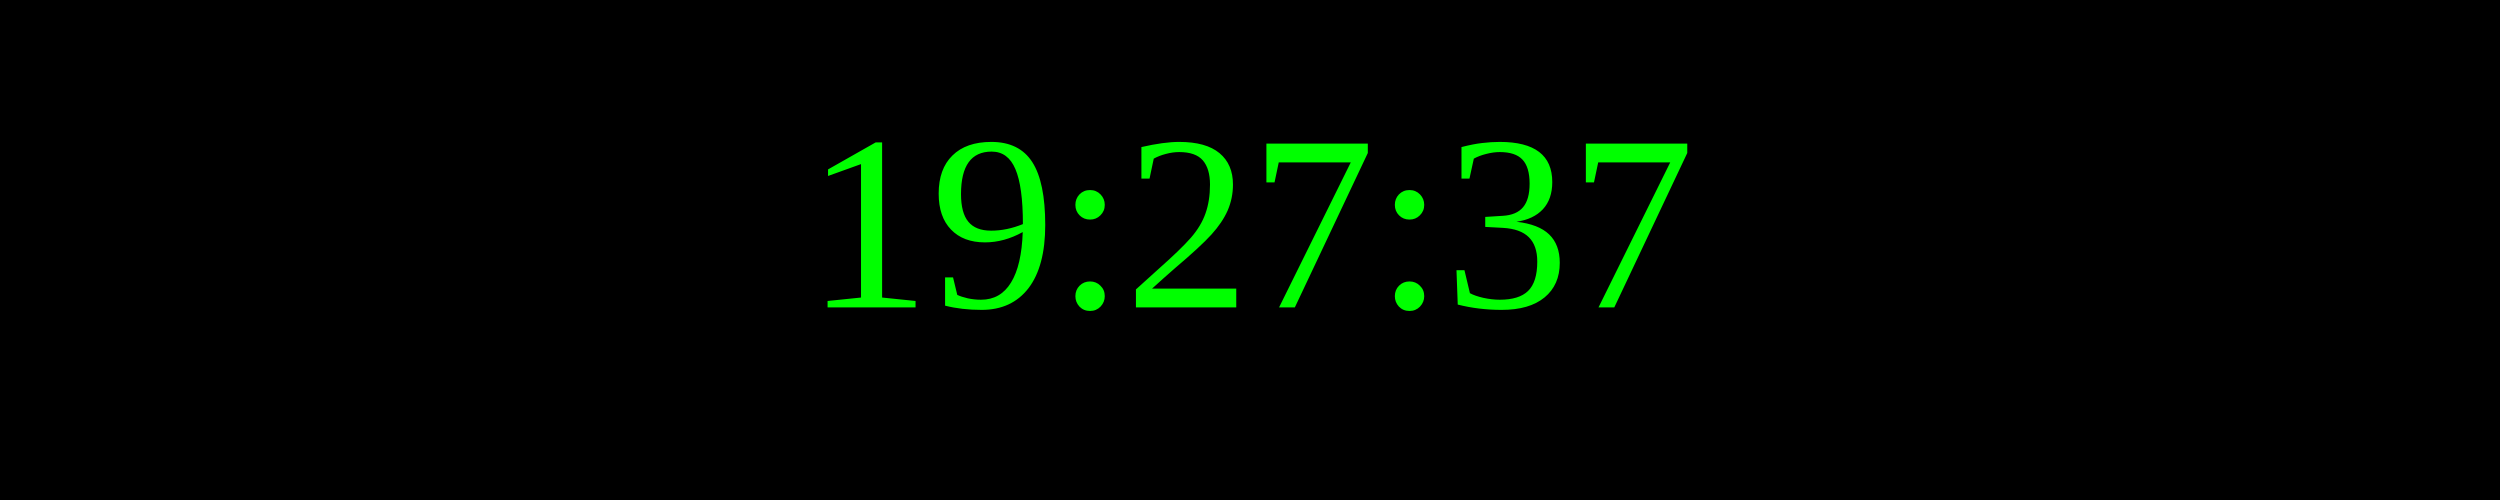
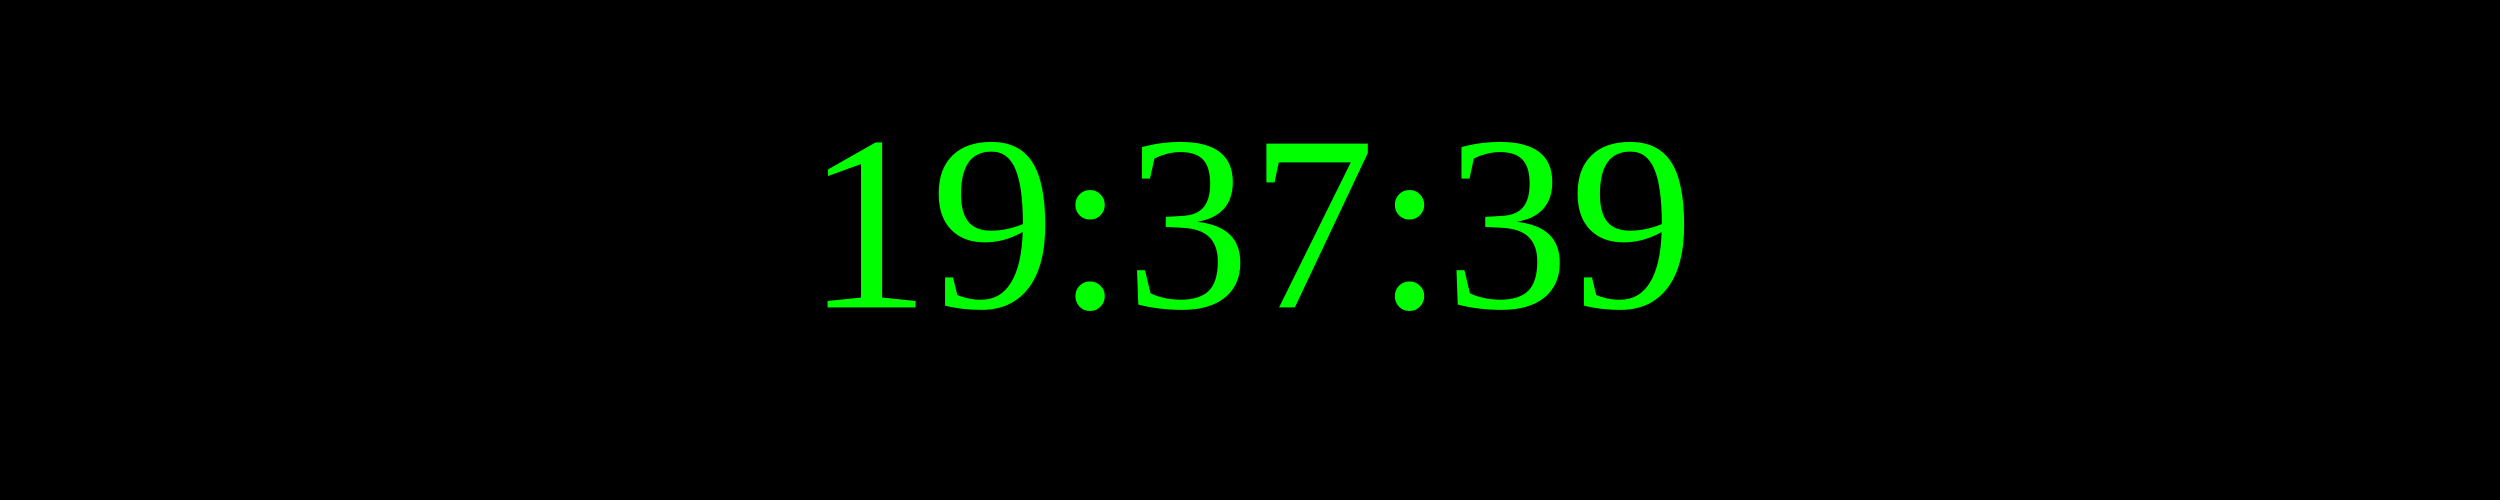
<svg xmlns="http://www.w3.org/2000/svg" width="250" height="50">
  <rect width="100%" height="100%" fill="black" />
  <text x="50%" y="50%" font-size="25" fill="lime" text-anchor="middle" dominant-baseline="middle">
- 19:27:37
+ 19:37:39
</text>
</svg>
